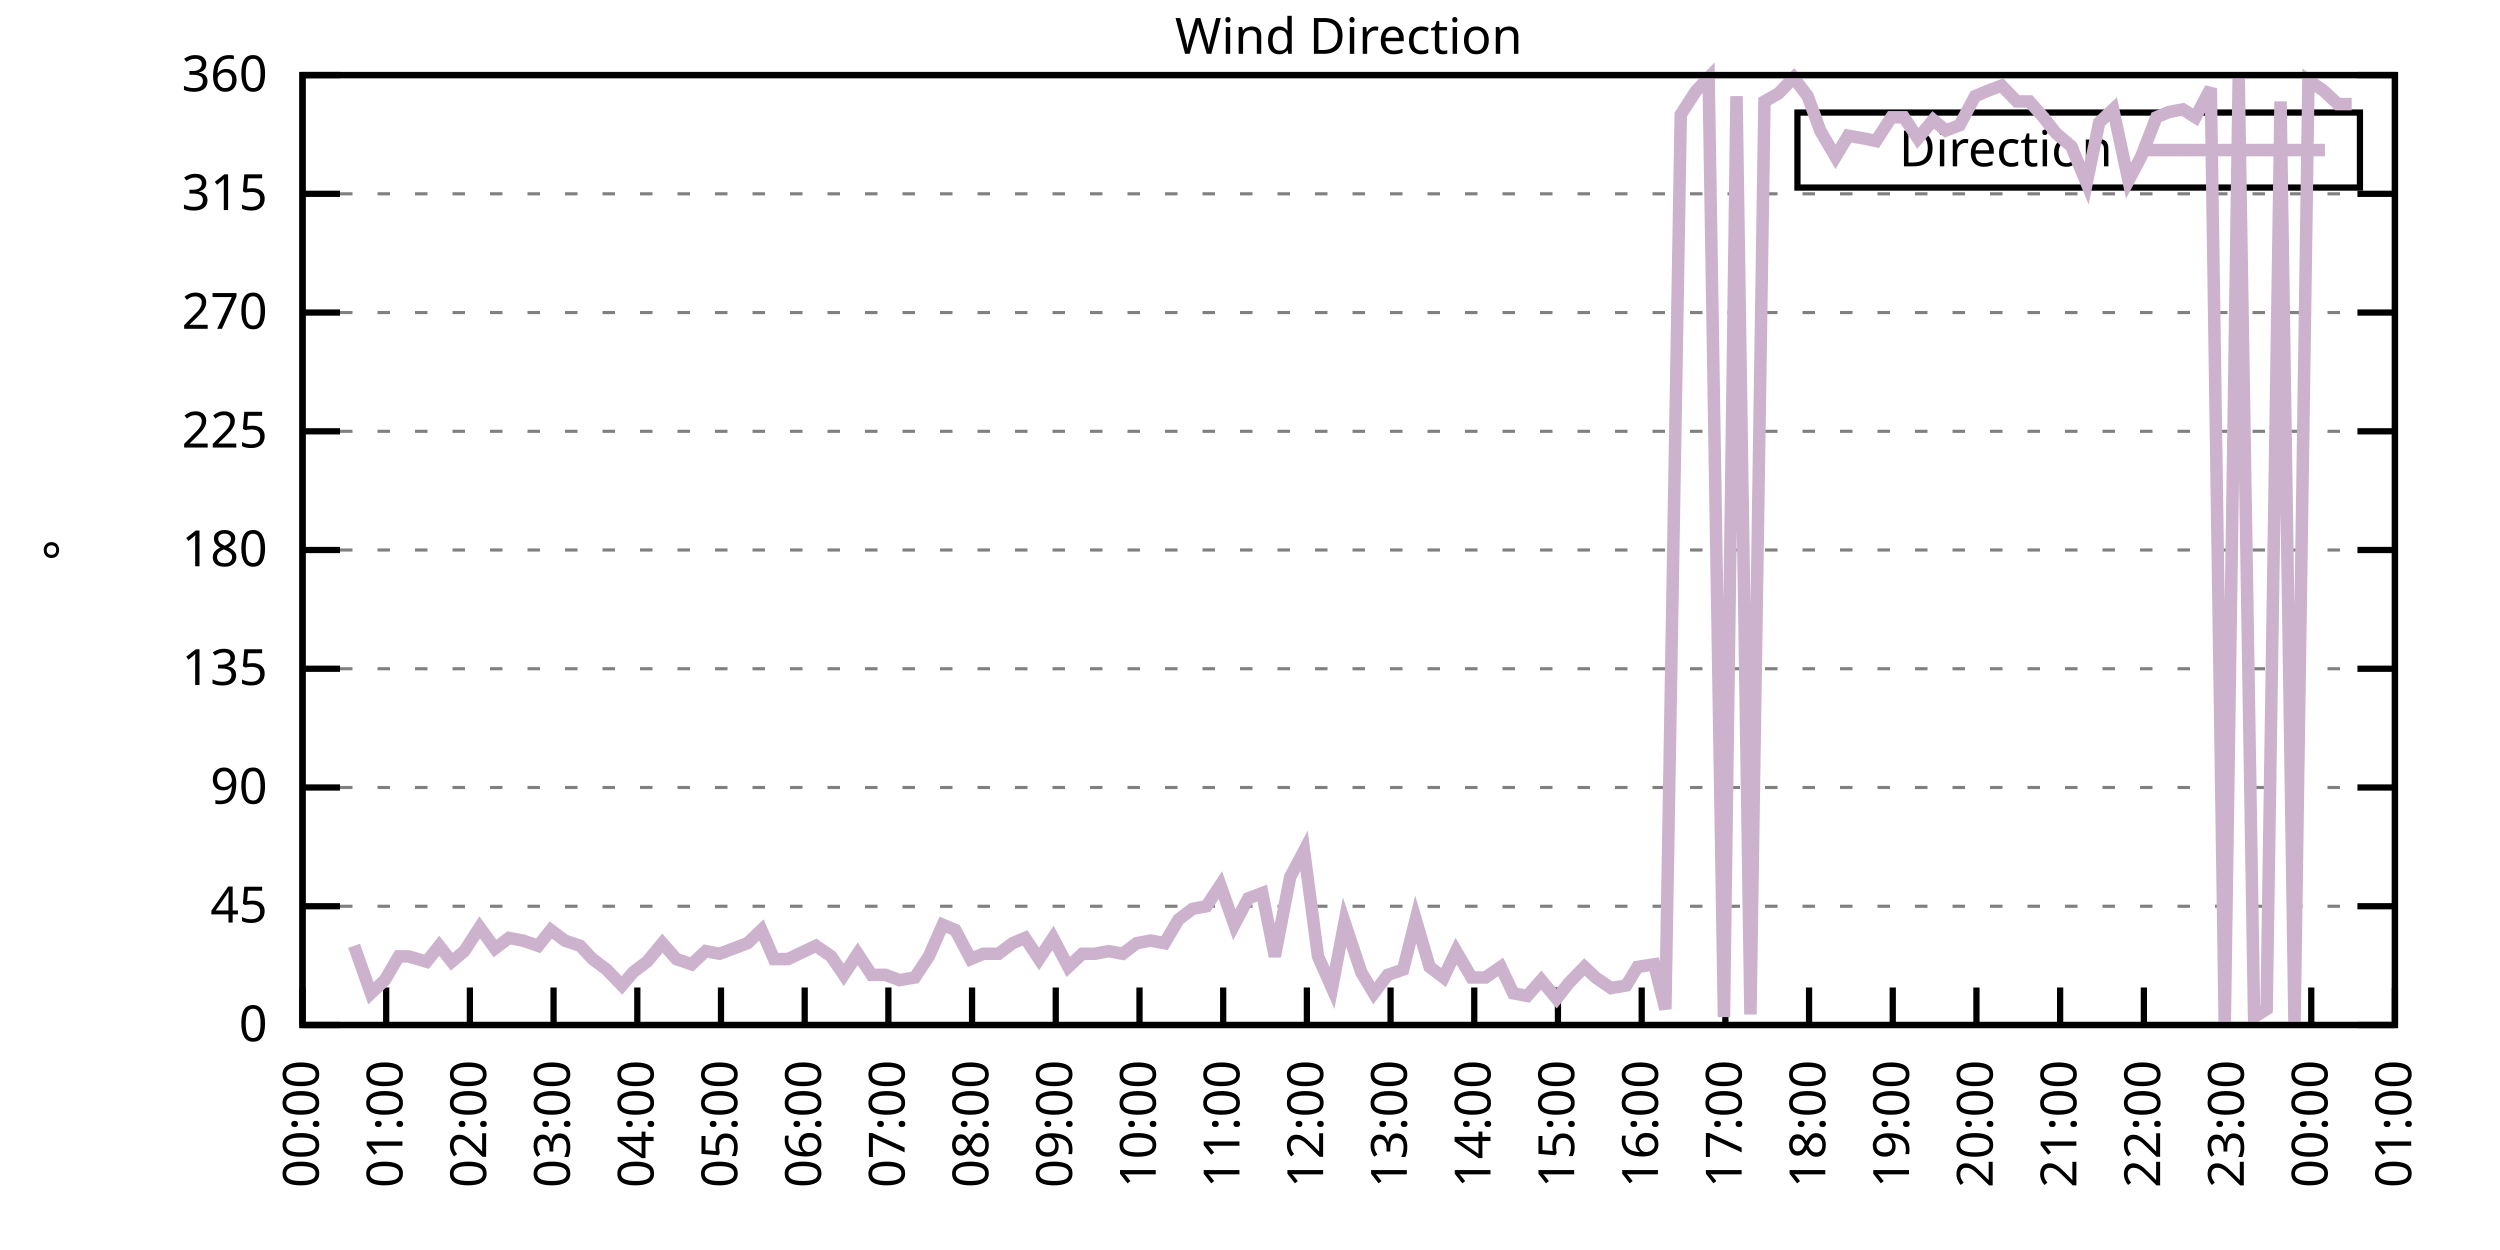
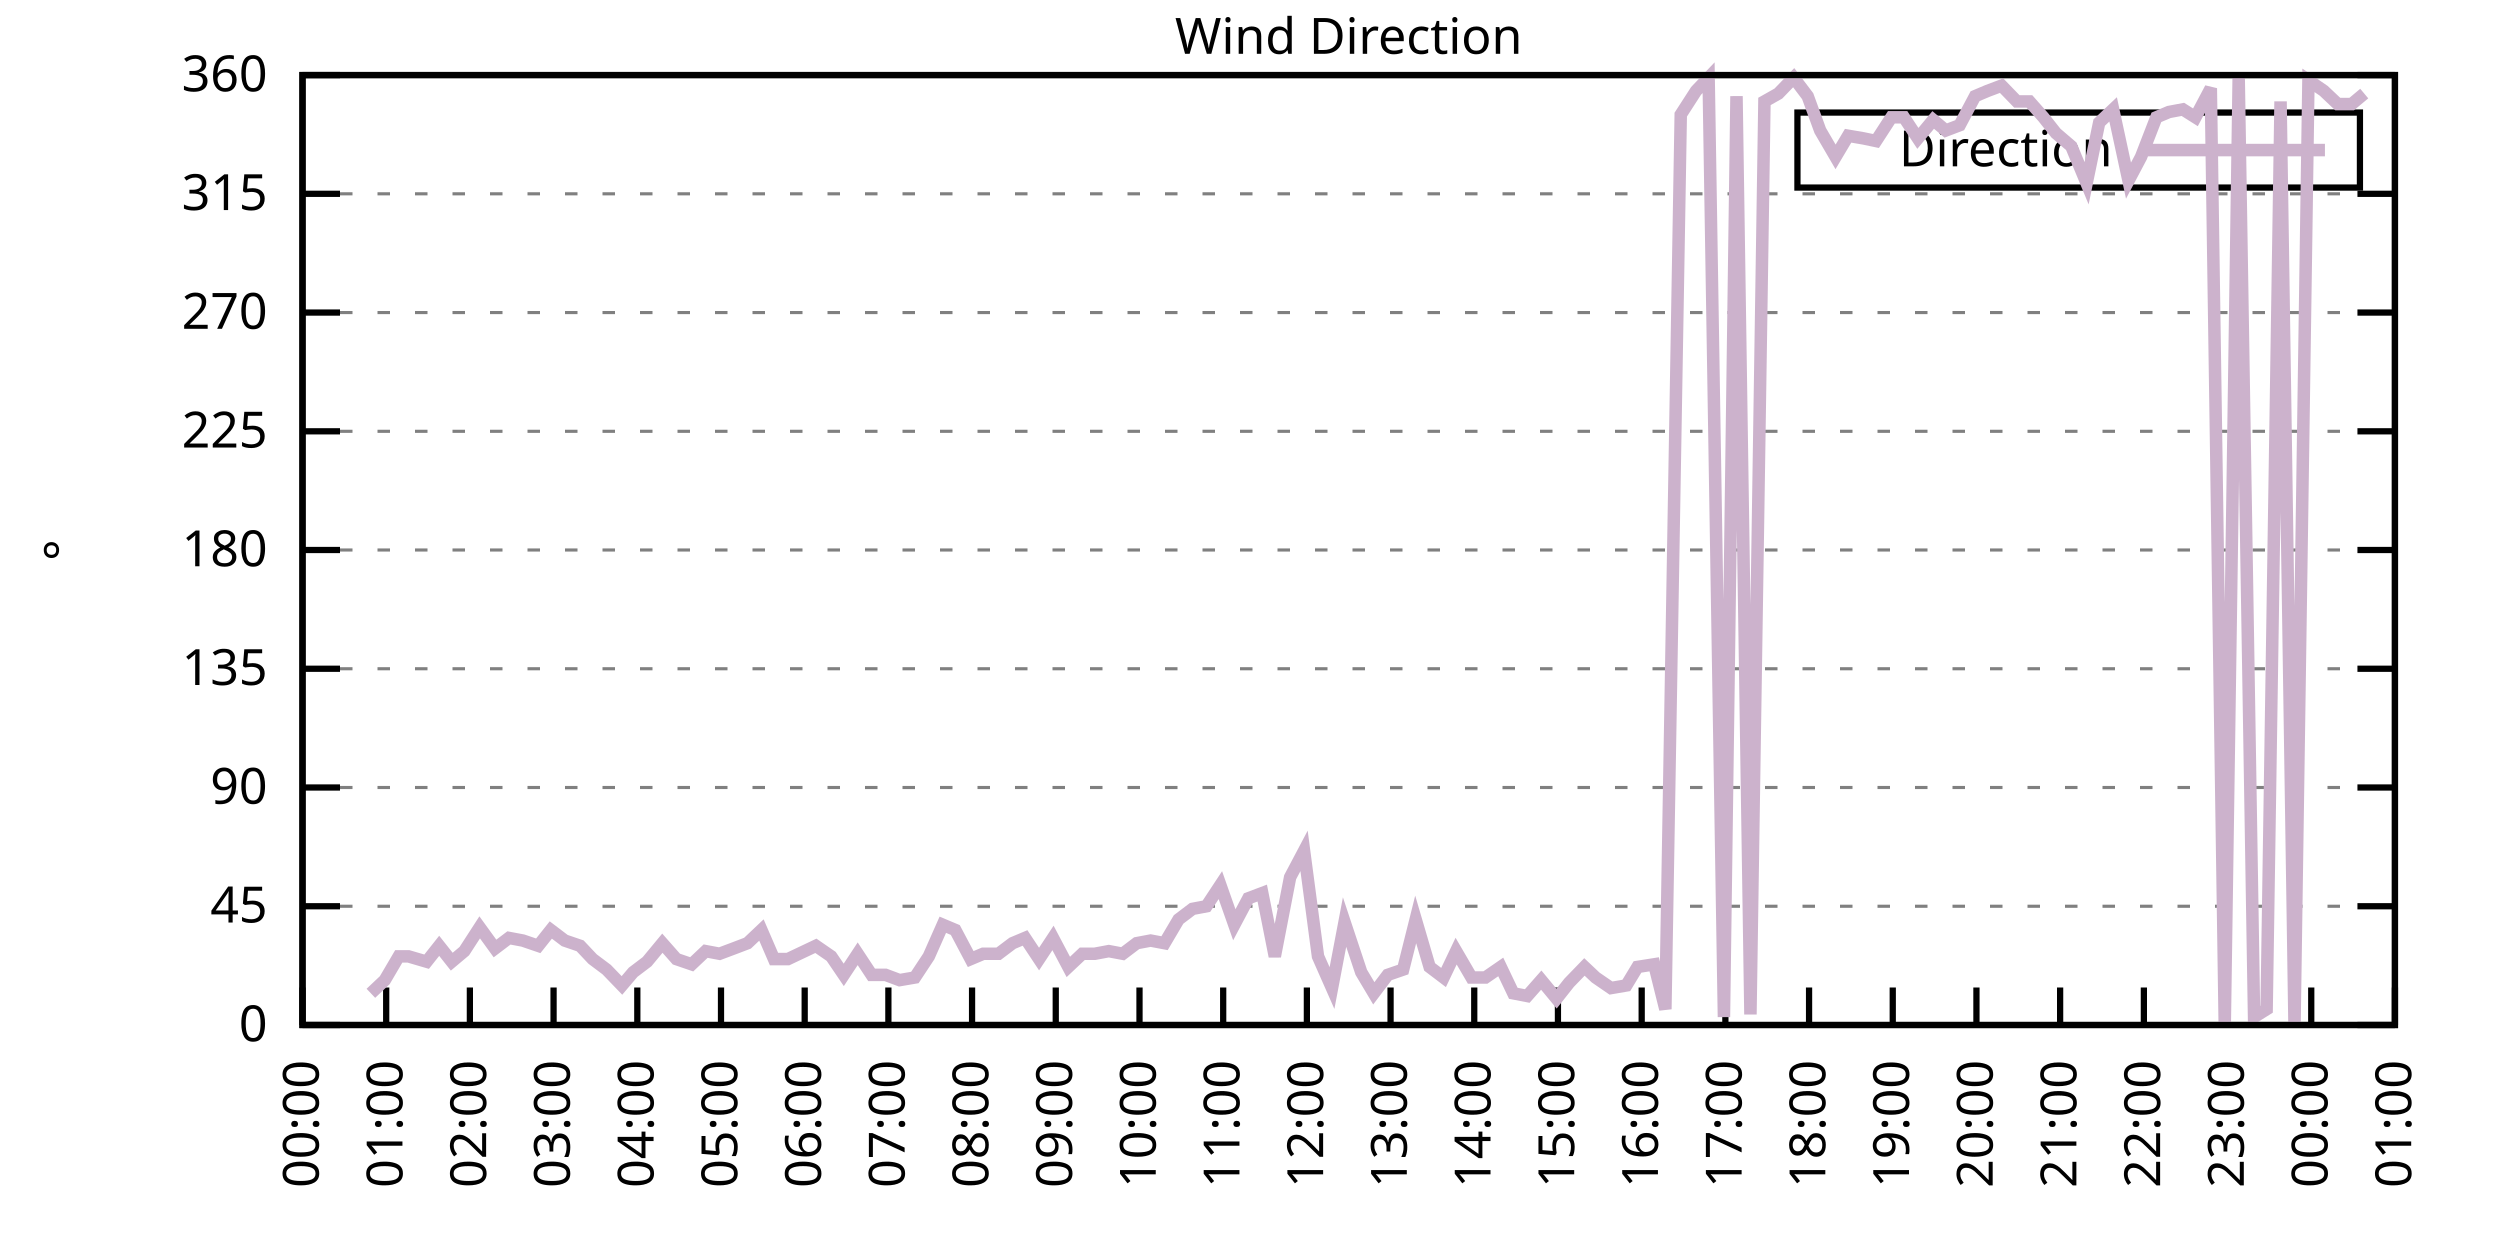
<svg xmlns="http://www.w3.org/2000/svg" xmlns:xlink="http://www.w3.org/1999/xlink" width="400" height="200" viewBox="0 0 400 200">
  <g id="gnuplot_canvas">
    <rect x="0" y="0" width="400" height="200" fill="none" />
    <defs>
      <circle id="gpDot" r="0.5" stroke-width="0.5" stroke="currentColor" />
      <path id="gpPt0" stroke-width="0.333" stroke="currentColor" d="M-1,0 h2 M0,-1 v2" />
      <path id="gpPt1" stroke-width="0.333" stroke="currentColor" d="M-1,-1 L1,1 M1,-1 L-1,1" />
      <path id="gpPt2" stroke-width="0.333" stroke="currentColor" d="M-1,0 L1,0 M0,-1 L0,1 M-1,-1 L1,1 M-1,1 L1,-1" />
      <rect id="gpPt3" stroke-width="0.333" stroke="currentColor" x="-1" y="-1" width="2" height="2" />
      <rect id="gpPt4" stroke-width="0.333" stroke="currentColor" fill="currentColor" x="-1" y="-1" width="2" height="2" />
      <circle id="gpPt5" stroke-width="0.333" stroke="currentColor" cx="0" cy="0" r="1" />
      <use xlink:href="#gpPt5" id="gpPt6" fill="currentColor" stroke="none" />
      <path id="gpPt7" stroke-width="0.333" stroke="currentColor" d="M0,-1.33 L-1.33,0.67 L1.33,0.67 z" />
      <use xlink:href="#gpPt7" id="gpPt8" fill="currentColor" stroke="none" />
      <use xlink:href="#gpPt7" id="gpPt9" stroke="currentColor" transform="rotate(180)" />
      <use xlink:href="#gpPt9" id="gpPt10" fill="currentColor" stroke="none" />
      <use xlink:href="#gpPt3" id="gpPt11" stroke="currentColor" transform="rotate(45)" />
      <use xlink:href="#gpPt11" id="gpPt12" fill="currentColor" stroke="none" />
      <path id="gpPt13" stroke-width="0.333" stroke="currentColor" d="M0,1.330 L1.265,0.411 L0.782,-1.067 L-0.782,-1.076 L-1.265,0.411 z" />
      <use xlink:href="#gpPt13" id="gpPt14" fill="currentColor" stroke="none" />
      <filter id="textbox" filterUnits="objectBoundingBox" x="0" y="0" height="1" width="1">
        <feFlood flood-color="white" flood-opacity="1" result="bgnd" />
        <feComposite in="SourceGraphic" in2="bgnd" operator="atop" />
      </filter>
      <filter id="greybox" filterUnits="objectBoundingBox" x="0" y="0" height="1" width="1">
        <feFlood flood-color="lightgrey" flood-opacity="1" result="grey" />
        <feComposite in="SourceGraphic" in2="grey" operator="atop" />
      </filter>
    </defs>
    <g fill="none" color="white" stroke="currentColor" stroke-width="1.00" stroke-linecap="butt" stroke-linejoin="miter">
</g>
    <g fill="none" color="black" stroke="currentColor" stroke-width="1.00" stroke-linecap="butt" stroke-linejoin="miter">
      <g stroke="none" shape-rendering="crispEdges">
        <polygon fill="rgb(255, 255, 255)" points="48.40,164.00 383.18,164.00 383.18,12.02 48.40,12.02 " />
      </g>
    </g>
    <g fill="none" color="black" stroke="currentColor" stroke-width="1.00" stroke-linecap="butt" stroke-linejoin="miter">
</g>
    <g fill="none" color="black" stroke="black" stroke-width="0.50" stroke-linecap="butt" stroke-linejoin="miter">
</g>
    <g fill="none" color="gray" stroke="currentColor" stroke-width="0.50" stroke-linecap="butt" stroke-linejoin="miter">
      <path stroke="gray" stroke-dasharray="2,4" class="gridline" d="M48.40,164.00 L383.19,164.00  " />
    </g>
    <g fill="none" color="gray" stroke="gray" stroke-width="1.00" stroke-linecap="butt" stroke-linejoin="miter">
</g>
    <g fill="none" color="black" stroke="currentColor" stroke-width="1.00" stroke-linecap="butt" stroke-linejoin="miter">
      <path stroke="black" d="M48.40,164.00 L54.40,164.00 M383.19,164.00 L377.19,164.00  " />
      <g transform="translate(42.80,166.60)" stroke="none" fill="black" font-family="Sans" font-size="8.00" text-anchor="end">
        <text>
          <tspan font-family="Sans"> 0</tspan>
        </text>
      </g>
    </g>
    <g fill="none" color="black" stroke="currentColor" stroke-width="1.00" stroke-linecap="butt" stroke-linejoin="miter">
</g>
    <g fill="none" color="black" stroke="black" stroke-width="0.50" stroke-linecap="butt" stroke-linejoin="miter">
</g>
    <g fill="none" color="gray" stroke="currentColor" stroke-width="0.50" stroke-linecap="butt" stroke-linejoin="miter">
      <path stroke="gray" stroke-dasharray="2,4" class="gridline" d="M48.40,145.00 L383.19,145.00  " />
    </g>
    <g fill="none" color="gray" stroke="gray" stroke-width="1.00" stroke-linecap="butt" stroke-linejoin="miter">
</g>
    <g fill="none" color="black" stroke="currentColor" stroke-width="1.00" stroke-linecap="butt" stroke-linejoin="miter">
      <path stroke="black" d="M48.40,145.00 L54.40,145.00 M383.19,145.00 L377.19,145.00  " />
      <g transform="translate(42.80,147.60)" stroke="none" fill="black" font-family="Sans" font-size="8.00" text-anchor="end">
        <text>
          <tspan font-family="Sans"> 45</tspan>
        </text>
      </g>
    </g>
    <g fill="none" color="black" stroke="currentColor" stroke-width="1.00" stroke-linecap="butt" stroke-linejoin="miter">
</g>
    <g fill="none" color="black" stroke="black" stroke-width="0.50" stroke-linecap="butt" stroke-linejoin="miter">
</g>
    <g fill="none" color="gray" stroke="currentColor" stroke-width="0.50" stroke-linecap="butt" stroke-linejoin="miter">
      <path stroke="gray" stroke-dasharray="2,4" class="gridline" d="M48.40,126.00 L383.19,126.00  " />
    </g>
    <g fill="none" color="gray" stroke="gray" stroke-width="1.00" stroke-linecap="butt" stroke-linejoin="miter">
</g>
    <g fill="none" color="black" stroke="currentColor" stroke-width="1.00" stroke-linecap="butt" stroke-linejoin="miter">
      <path stroke="black" d="M48.40,126.00 L54.40,126.00 M383.19,126.00 L377.19,126.00  " />
      <g transform="translate(42.80,128.60)" stroke="none" fill="black" font-family="Sans" font-size="8.00" text-anchor="end">
        <text>
          <tspan font-family="Sans"> 90</tspan>
        </text>
      </g>
    </g>
    <g fill="none" color="black" stroke="currentColor" stroke-width="1.00" stroke-linecap="butt" stroke-linejoin="miter">
</g>
    <g fill="none" color="black" stroke="black" stroke-width="0.50" stroke-linecap="butt" stroke-linejoin="miter">
</g>
    <g fill="none" color="gray" stroke="currentColor" stroke-width="0.50" stroke-linecap="butt" stroke-linejoin="miter">
      <path stroke="gray" stroke-dasharray="2,4" class="gridline" d="M48.40,107.00 L383.19,107.00  " />
    </g>
    <g fill="none" color="gray" stroke="gray" stroke-width="1.00" stroke-linecap="butt" stroke-linejoin="miter">
</g>
    <g fill="none" color="black" stroke="currentColor" stroke-width="1.00" stroke-linecap="butt" stroke-linejoin="miter">
      <path stroke="black" d="M48.40,107.00 L54.40,107.00 M383.19,107.00 L377.19,107.00  " />
      <g transform="translate(42.80,109.60)" stroke="none" fill="black" font-family="Sans" font-size="8.00" text-anchor="end">
        <text>
          <tspan font-family="Sans"> 135</tspan>
        </text>
      </g>
    </g>
    <g fill="none" color="black" stroke="currentColor" stroke-width="1.00" stroke-linecap="butt" stroke-linejoin="miter">
</g>
    <g fill="none" color="black" stroke="black" stroke-width="0.50" stroke-linecap="butt" stroke-linejoin="miter">
</g>
    <g fill="none" color="gray" stroke="currentColor" stroke-width="0.50" stroke-linecap="butt" stroke-linejoin="miter">
      <path stroke="gray" stroke-dasharray="2,4" class="gridline" d="M48.40,88.00 L383.19,88.00  " />
    </g>
    <g fill="none" color="gray" stroke="gray" stroke-width="1.00" stroke-linecap="butt" stroke-linejoin="miter">
</g>
    <g fill="none" color="black" stroke="currentColor" stroke-width="1.00" stroke-linecap="butt" stroke-linejoin="miter">
      <path stroke="black" d="M48.40,88.00 L54.40,88.00 M383.19,88.00 L377.19,88.00  " />
      <g transform="translate(42.80,90.60)" stroke="none" fill="black" font-family="Sans" font-size="8.00" text-anchor="end">
        <text>
          <tspan font-family="Sans"> 180</tspan>
        </text>
      </g>
    </g>
    <g fill="none" color="black" stroke="currentColor" stroke-width="1.00" stroke-linecap="butt" stroke-linejoin="miter">
</g>
    <g fill="none" color="black" stroke="black" stroke-width="0.50" stroke-linecap="butt" stroke-linejoin="miter">
</g>
    <g fill="none" color="gray" stroke="currentColor" stroke-width="0.50" stroke-linecap="butt" stroke-linejoin="miter">
      <path stroke="gray" stroke-dasharray="2,4" class="gridline" d="M48.40,69.01 L383.19,69.01  " />
    </g>
    <g fill="none" color="gray" stroke="gray" stroke-width="1.00" stroke-linecap="butt" stroke-linejoin="miter">
</g>
    <g fill="none" color="black" stroke="currentColor" stroke-width="1.00" stroke-linecap="butt" stroke-linejoin="miter">
      <path stroke="black" d="M48.40,69.01 L54.40,69.01 M383.19,69.01 L377.19,69.01  " />
      <g transform="translate(42.80,71.61)" stroke="none" fill="black" font-family="Sans" font-size="8.00" text-anchor="end">
        <text>
          <tspan font-family="Sans"> 225</tspan>
        </text>
      </g>
    </g>
    <g fill="none" color="black" stroke="currentColor" stroke-width="1.00" stroke-linecap="butt" stroke-linejoin="miter">
</g>
    <g fill="none" color="black" stroke="black" stroke-width="0.50" stroke-linecap="butt" stroke-linejoin="miter">
</g>
    <g fill="none" color="gray" stroke="currentColor" stroke-width="0.50" stroke-linecap="butt" stroke-linejoin="miter">
      <path stroke="gray" stroke-dasharray="2,4" class="gridline" d="M48.40,50.01 L383.19,50.01  " />
    </g>
    <g fill="none" color="gray" stroke="gray" stroke-width="1.00" stroke-linecap="butt" stroke-linejoin="miter">
</g>
    <g fill="none" color="black" stroke="currentColor" stroke-width="1.00" stroke-linecap="butt" stroke-linejoin="miter">
      <path stroke="black" d="M48.40,50.01 L54.40,50.01 M383.19,50.01 L377.19,50.01  " />
      <g transform="translate(42.80,52.61)" stroke="none" fill="black" font-family="Sans" font-size="8.00" text-anchor="end">
        <text>
          <tspan font-family="Sans"> 270</tspan>
        </text>
      </g>
    </g>
    <g fill="none" color="black" stroke="currentColor" stroke-width="1.00" stroke-linecap="butt" stroke-linejoin="miter">
</g>
    <g fill="none" color="black" stroke="black" stroke-width="0.50" stroke-linecap="butt" stroke-linejoin="miter">
</g>
    <g fill="none" color="gray" stroke="currentColor" stroke-width="0.50" stroke-linecap="butt" stroke-linejoin="miter">
      <path stroke="gray" stroke-dasharray="2,4" class="gridline" d="M48.40,31.01 L383.19,31.01  " />
    </g>
    <g fill="none" color="gray" stroke="gray" stroke-width="1.00" stroke-linecap="butt" stroke-linejoin="miter">
</g>
    <g fill="none" color="black" stroke="currentColor" stroke-width="1.00" stroke-linecap="butt" stroke-linejoin="miter">
      <path stroke="black" d="M48.40,31.01 L54.40,31.01 M383.19,31.01 L377.19,31.01  " />
      <g transform="translate(42.80,33.61)" stroke="none" fill="black" font-family="Sans" font-size="8.00" text-anchor="end">
        <text>
          <tspan font-family="Sans"> 315</tspan>
        </text>
      </g>
    </g>
    <g fill="none" color="black" stroke="currentColor" stroke-width="1.00" stroke-linecap="butt" stroke-linejoin="miter">
</g>
    <g fill="none" color="black" stroke="black" stroke-width="0.50" stroke-linecap="butt" stroke-linejoin="miter">
</g>
    <g fill="none" color="gray" stroke="currentColor" stroke-width="0.50" stroke-linecap="butt" stroke-linejoin="miter">
      <path stroke="gray" stroke-dasharray="2,4" class="gridline" d="M48.40,12.01 L383.19,12.01  " />
    </g>
    <g fill="none" color="gray" stroke="gray" stroke-width="1.00" stroke-linecap="butt" stroke-linejoin="miter">
</g>
    <g fill="none" color="black" stroke="currentColor" stroke-width="1.00" stroke-linecap="butt" stroke-linejoin="miter">
      <path stroke="black" d="M48.40,12.01 L54.40,12.01 M383.19,12.01 L377.19,12.01  " />
      <g transform="translate(42.80,14.61)" stroke="none" fill="black" font-family="Sans" font-size="8.00" text-anchor="end">
        <text>
          <tspan font-family="Sans"> 360</tspan>
        </text>
      </g>
    </g>
    <g fill="none" color="black" stroke="currentColor" stroke-width="1.00" stroke-linecap="butt" stroke-linejoin="miter">
      <path stroke="black" d="M48.40,164.00 L48.40,158.00  " />
      <g transform="translate(51.00,169.60) rotate(270.00)" stroke="none" fill="black" font-family="Sans" font-size="8.00" text-anchor="end">
        <text>
          <tspan font-family="Sans">00:00</tspan>
        </text>
      </g>
    </g>
    <g fill="none" color="black" stroke="currentColor" stroke-width="1.00" stroke-linecap="butt" stroke-linejoin="miter">
      <path stroke="black" d="M61.79,164.00 L61.79,158.00  " />
      <g transform="translate(64.39,169.60) rotate(270.00)" stroke="none" fill="black" font-family="Sans" font-size="8.00" text-anchor="end">
        <text>
          <tspan font-family="Sans">01:00</tspan>
        </text>
      </g>
    </g>
    <g fill="none" color="black" stroke="currentColor" stroke-width="1.00" stroke-linecap="butt" stroke-linejoin="miter">
      <path stroke="black" d="M75.18,164.00 L75.18,158.00  " />
      <g transform="translate(77.78,169.60) rotate(270.00)" stroke="none" fill="black" font-family="Sans" font-size="8.00" text-anchor="end">
        <text>
          <tspan font-family="Sans">02:00</tspan>
        </text>
      </g>
    </g>
    <g fill="none" color="black" stroke="currentColor" stroke-width="1.00" stroke-linecap="butt" stroke-linejoin="miter">
      <path stroke="black" d="M88.57,164.00 L88.57,158.00  " />
      <g transform="translate(91.17,169.60) rotate(270.00)" stroke="none" fill="black" font-family="Sans" font-size="8.00" text-anchor="end">
        <text>
          <tspan font-family="Sans">03:00</tspan>
        </text>
      </g>
    </g>
    <g fill="none" color="black" stroke="currentColor" stroke-width="1.00" stroke-linecap="butt" stroke-linejoin="miter">
      <path stroke="black" d="M101.97,164.00 L101.97,158.00  " />
      <g transform="translate(104.57,169.60) rotate(270.00)" stroke="none" fill="black" font-family="Sans" font-size="8.00" text-anchor="end">
        <text>
          <tspan font-family="Sans">04:00</tspan>
        </text>
      </g>
    </g>
    <g fill="none" color="black" stroke="currentColor" stroke-width="1.00" stroke-linecap="butt" stroke-linejoin="miter">
      <path stroke="black" d="M115.36,164.00 L115.36,158.00  " />
      <g transform="translate(117.96,169.60) rotate(270.00)" stroke="none" fill="black" font-family="Sans" font-size="8.00" text-anchor="end">
        <text>
          <tspan font-family="Sans">05:00</tspan>
        </text>
      </g>
    </g>
    <g fill="none" color="black" stroke="currentColor" stroke-width="1.00" stroke-linecap="butt" stroke-linejoin="miter">
      <path stroke="black" d="M128.75,164.00 L128.75,158.00  " />
      <g transform="translate(131.35,169.60) rotate(270.00)" stroke="none" fill="black" font-family="Sans" font-size="8.00" text-anchor="end">
        <text>
          <tspan font-family="Sans">06:00</tspan>
        </text>
      </g>
    </g>
    <g fill="none" color="black" stroke="currentColor" stroke-width="1.00" stroke-linecap="butt" stroke-linejoin="miter">
      <path stroke="black" d="M142.14,164.00 L142.14,158.00  " />
      <g transform="translate(144.74,169.60) rotate(270.00)" stroke="none" fill="black" font-family="Sans" font-size="8.00" text-anchor="end">
        <text>
          <tspan font-family="Sans">07:00</tspan>
        </text>
      </g>
    </g>
    <g fill="none" color="black" stroke="currentColor" stroke-width="1.00" stroke-linecap="butt" stroke-linejoin="miter">
      <path stroke="black" d="M155.53,164.00 L155.53,158.00  " />
      <g transform="translate(158.13,169.60) rotate(270.00)" stroke="none" fill="black" font-family="Sans" font-size="8.00" text-anchor="end">
        <text>
          <tspan font-family="Sans">08:00</tspan>
        </text>
      </g>
    </g>
    <g fill="none" color="black" stroke="currentColor" stroke-width="1.00" stroke-linecap="butt" stroke-linejoin="miter">
      <path stroke="black" d="M168.92,164.00 L168.92,158.00  " />
      <g transform="translate(171.52,169.60) rotate(270.00)" stroke="none" fill="black" font-family="Sans" font-size="8.00" text-anchor="end">
        <text>
          <tspan font-family="Sans">09:00</tspan>
        </text>
      </g>
    </g>
    <g fill="none" color="black" stroke="currentColor" stroke-width="1.00" stroke-linecap="butt" stroke-linejoin="miter">
      <path stroke="black" d="M182.32,164.00 L182.32,158.00  " />
      <g transform="translate(184.92,169.60) rotate(270.00)" stroke="none" fill="black" font-family="Sans" font-size="8.00" text-anchor="end">
        <text>
          <tspan font-family="Sans">10:00</tspan>
        </text>
      </g>
    </g>
    <g fill="none" color="black" stroke="currentColor" stroke-width="1.00" stroke-linecap="butt" stroke-linejoin="miter">
      <path stroke="black" d="M195.71,164.00 L195.71,158.00  " />
      <g transform="translate(198.31,169.60) rotate(270.00)" stroke="none" fill="black" font-family="Sans" font-size="8.00" text-anchor="end">
        <text>
          <tspan font-family="Sans">11:00</tspan>
        </text>
      </g>
    </g>
    <g fill="none" color="black" stroke="currentColor" stroke-width="1.00" stroke-linecap="butt" stroke-linejoin="miter">
      <path stroke="black" d="M209.10,164.00 L209.10,158.00  " />
      <g transform="translate(211.70,169.60) rotate(270.00)" stroke="none" fill="black" font-family="Sans" font-size="8.00" text-anchor="end">
        <text>
          <tspan font-family="Sans">12:00</tspan>
        </text>
      </g>
    </g>
    <g fill="none" color="black" stroke="currentColor" stroke-width="1.00" stroke-linecap="butt" stroke-linejoin="miter">
      <path stroke="black" d="M222.49,164.00 L222.49,158.00  " />
      <g transform="translate(225.09,169.60) rotate(270.00)" stroke="none" fill="black" font-family="Sans" font-size="8.00" text-anchor="end">
        <text>
          <tspan font-family="Sans">13:00</tspan>
        </text>
      </g>
    </g>
    <g fill="none" color="black" stroke="currentColor" stroke-width="1.00" stroke-linecap="butt" stroke-linejoin="miter">
      <path stroke="black" d="M235.88,164.00 L235.88,158.00  " />
      <g transform="translate(238.48,169.60) rotate(270.00)" stroke="none" fill="black" font-family="Sans" font-size="8.00" text-anchor="end">
        <text>
          <tspan font-family="Sans">14:00</tspan>
        </text>
      </g>
    </g>
    <g fill="none" color="black" stroke="currentColor" stroke-width="1.00" stroke-linecap="butt" stroke-linejoin="miter">
      <path stroke="black" d="M249.27,164.00 L249.27,158.00  " />
      <g transform="translate(251.87,169.60) rotate(270.00)" stroke="none" fill="black" font-family="Sans" font-size="8.00" text-anchor="end">
        <text>
          <tspan font-family="Sans">15:00</tspan>
        </text>
      </g>
    </g>
    <g fill="none" color="black" stroke="currentColor" stroke-width="1.00" stroke-linecap="butt" stroke-linejoin="miter">
      <path stroke="black" d="M262.67,164.00 L262.67,158.00  " />
      <g transform="translate(265.27,169.60) rotate(270.00)" stroke="none" fill="black" font-family="Sans" font-size="8.00" text-anchor="end">
        <text>
          <tspan font-family="Sans">16:00</tspan>
        </text>
      </g>
    </g>
    <g fill="none" color="black" stroke="currentColor" stroke-width="1.00" stroke-linecap="butt" stroke-linejoin="miter">
      <path stroke="black" d="M276.06,164.00 L276.06,158.00  " />
      <g transform="translate(278.66,169.60) rotate(270.00)" stroke="none" fill="black" font-family="Sans" font-size="8.00" text-anchor="end">
        <text>
          <tspan font-family="Sans">17:00</tspan>
        </text>
      </g>
    </g>
    <g fill="none" color="black" stroke="currentColor" stroke-width="1.00" stroke-linecap="butt" stroke-linejoin="miter">
      <path stroke="black" d="M289.45,164.00 L289.45,158.00  " />
      <g transform="translate(292.05,169.60) rotate(270.00)" stroke="none" fill="black" font-family="Sans" font-size="8.00" text-anchor="end">
        <text>
          <tspan font-family="Sans">18:00</tspan>
        </text>
      </g>
    </g>
    <g fill="none" color="black" stroke="currentColor" stroke-width="1.00" stroke-linecap="butt" stroke-linejoin="miter">
      <path stroke="black" d="M302.84,164.00 L302.84,158.00  " />
      <g transform="translate(305.44,169.60) rotate(270.00)" stroke="none" fill="black" font-family="Sans" font-size="8.00" text-anchor="end">
        <text>
          <tspan font-family="Sans">19:00</tspan>
        </text>
      </g>
    </g>
    <g fill="none" color="black" stroke="currentColor" stroke-width="1.00" stroke-linecap="butt" stroke-linejoin="miter">
      <path stroke="black" d="M316.23,164.00 L316.23,158.00  " />
      <g transform="translate(318.83,169.60) rotate(270.00)" stroke="none" fill="black" font-family="Sans" font-size="8.00" text-anchor="end">
        <text>
          <tspan font-family="Sans">20:00</tspan>
        </text>
      </g>
    </g>
    <g fill="none" color="black" stroke="currentColor" stroke-width="1.00" stroke-linecap="butt" stroke-linejoin="miter">
      <path stroke="black" d="M329.62,164.00 L329.62,158.00  " />
      <g transform="translate(332.22,169.60) rotate(270.00)" stroke="none" fill="black" font-family="Sans" font-size="8.00" text-anchor="end">
        <text>
          <tspan font-family="Sans">21:00</tspan>
        </text>
      </g>
    </g>
    <g fill="none" color="black" stroke="currentColor" stroke-width="1.00" stroke-linecap="butt" stroke-linejoin="miter">
      <path stroke="black" d="M343.02,164.00 L343.02,158.00  " />
      <g transform="translate(345.62,169.60) rotate(270.00)" stroke="none" fill="black" font-family="Sans" font-size="8.00" text-anchor="end">
        <text>
          <tspan font-family="Sans">22:00</tspan>
        </text>
      </g>
    </g>
    <g fill="none" color="black" stroke="currentColor" stroke-width="1.00" stroke-linecap="butt" stroke-linejoin="miter">
      <path stroke="black" d="M356.41,164.00 L356.41,158.00  " />
      <g transform="translate(359.01,169.60) rotate(270.00)" stroke="none" fill="black" font-family="Sans" font-size="8.00" text-anchor="end">
        <text>
          <tspan font-family="Sans">23:00</tspan>
        </text>
      </g>
    </g>
    <g fill="none" color="black" stroke="currentColor" stroke-width="1.00" stroke-linecap="butt" stroke-linejoin="miter">
      <path stroke="black" d="M369.80,164.00 L369.80,158.00  " />
      <g transform="translate(372.40,169.60) rotate(270.00)" stroke="none" fill="black" font-family="Sans" font-size="8.00" text-anchor="end">
        <text>
          <tspan font-family="Sans">00:00</tspan>
        </text>
      </g>
    </g>
    <g fill="none" color="black" stroke="currentColor" stroke-width="1.00" stroke-linecap="butt" stroke-linejoin="miter">
      <path stroke="black" d="M383.19,164.00 L383.19,158.00  " />
      <g transform="translate(385.79,169.60) rotate(270.00)" stroke="none" fill="black" font-family="Sans" font-size="8.00" text-anchor="end">
        <text>
          <tspan font-family="Sans">01:00</tspan>
        </text>
      </g>
    </g>
    <g fill="none" color="black" stroke="currentColor" stroke-width="1.00" stroke-linecap="butt" stroke-linejoin="miter">
</g>
    <g fill="none" color="black" stroke="currentColor" stroke-width="1.00" stroke-linecap="butt" stroke-linejoin="miter">
      <path stroke="black" d="M48.40,12.01 L48.40,164.00 L383.19,164.00 L383.19,12.01 L48.40,12.01 Z  " />
    </g>
    <g fill="none" color="black" stroke="currentColor" stroke-width="1.00" stroke-linecap="butt" stroke-linejoin="miter">
</g>
    <g fill="none" color="black" stroke="currentColor" stroke-width="1.00" stroke-linecap="butt" stroke-linejoin="miter">
      <path stroke="black" d="M287.59,30.01 L287.59,18.01 L377.59,18.01 L377.59,30.01 L287.59,30.01 Z  " />
    </g>
    <g id="Wind_direction_plot_1">
      <g fill="none" color="white" stroke="black" stroke-width="2.00" stroke-linecap="butt" stroke-linejoin="miter">
</g>
      <g fill="none" color="black" stroke="currentColor" stroke-width="2.00" stroke-linecap="butt" stroke-linejoin="miter">
        <g transform="translate(337.99,26.61)" stroke="none" fill="black" font-family="Sans" font-size="8.00" text-anchor="end">
          <text>
            <tspan font-family="Sans">Direction</tspan>
          </text>
        </g>
      </g>
      <g fill="none" color="black" stroke="currentColor" stroke-width="2.00" stroke-linecap="butt" stroke-linejoin="miter">
-         <path stroke="rgb(204, 178, 204)" d="M343.59,24.01 L371.99,24.01 M56.66,151.33 L59.34,158.93 L61.57,156.82 L63.80,153.02 L65.36,153.02 L68.26,153.87   L70.27,151.33 L72.28,153.87 L74.29,152.18 L76.75,148.38 L79.20,151.76 L81.43,150.07 L83.66,150.49 L86.12,151.33   L88.13,148.80 L90.36,150.49 L92.82,151.33 L94.82,153.45 L97.06,155.13 L99.51,157.67 L101.30,155.56 L103.53,153.87   L105.98,150.91 L108.22,153.45 L110.67,154.29 L112.90,152.18 L115.13,152.60 L117.37,151.76 L119.60,150.91 L121.83,148.80   L123.84,153.45 L126.07,153.45 L130.54,151.33 L132.99,153.02 L135.00,155.98 L137.23,152.60 L139.46,155.98 L141.69,155.98   L143.93,156.82 L146.38,156.40 L148.61,153.02 L150.85,147.96 L152.85,148.80 L155.31,153.45 L157.32,152.60 L159.77,152.60   L162.01,150.91 L164.01,150.07 L166.25,153.45 L168.48,150.07 L170.93,154.71 L173.17,152.60 L175.17,152.60 L177.41,152.18   L179.64,152.60 L181.87,150.91 L184.10,150.49 L186.33,150.91 L188.57,147.11 L190.80,145.42 L193.03,145.00 L195.26,141.62   L197.49,147.96 L199.73,143.73 L201.96,142.89 L203.97,153.02 L206.42,140.36 L208.65,136.14 L210.88,153.02 L213.12,158.09   L215.13,147.53 L217.80,155.56 L219.81,158.93 L222.04,155.98 L224.50,155.13 L226.51,147.11 L228.74,154.71 L230.97,156.40   L232.98,152.18 L235.44,156.40 L237.67,156.40 L240.12,154.71 L242.13,158.93 L244.36,159.36 L246.60,156.82 L249.05,159.78   L251.06,157.24 L253.51,154.71 L255.30,156.40 L257.76,158.09 L260.21,157.67 L262.00,154.71 L264.67,154.29 L266.46,161.47   L268.92,18.34 L271.37,14.54 L273.38,12.43 L275.83,162.73 L277.84,15.39 L280.07,162.31 L282.31,16.23 L284.54,14.97   L286.99,12.43 L289.23,15.39 L291.23,20.88 L293.69,25.10 L295.70,21.72 L298.15,22.14 L300.16,22.56 L302.62,18.77   L304.63,18.77 L306.86,22.14 L309.31,19.19 L311.32,20.88 L313.55,20.03 L316.01,15.39 L318.02,14.54 L320.25,13.70   L322.70,16.23 L324.71,16.23 L326.95,18.77 L328.95,21.30 L331.41,23.41 L333.86,29.32 L335.87,19.61 L338.10,17.50   L340.56,28.90 L342.57,25.10 L345.02,18.77 L347.03,17.92 L349.26,17.50 L351.27,18.77 L353.73,14.12 L355.96,164.00   L358.19,12.43 L360.65,162.73 L362.66,161.47 L364.89,16.23 L367.12,164.00 L369.35,12.85 L371.81,14.54 L374.04,16.65   L376.27,16.65  " />
+         <path stroke="rgb(204, 178, 204)" d="M343.59,24.01 L371.99,24.01 M59.34,158.93 L61.57,156.82 L63.80,153.02 L65.36,153.02 L68.26,153.87 L70.27,151.33   L72.28,153.87 L74.29,152.18 L76.75,148.38 L79.20,151.76 L81.43,150.07 L83.66,150.49 L86.12,151.33 L88.13,148.80   L90.36,150.49 L92.82,151.33 L94.82,153.45 L97.06,155.13 L99.51,157.67 L101.30,155.56 L103.53,153.87 L105.98,150.91   L108.22,153.45 L110.67,154.29 L112.90,152.18 L115.13,152.60 L117.37,151.76 L119.60,150.91 L121.83,148.80 L123.84,153.45   L126.07,153.45 L130.54,151.33 L132.99,153.02 L135.00,155.98 L137.23,152.60 L139.46,155.98 L141.69,155.98 L143.93,156.82   L146.38,156.40 L148.61,153.02 L150.85,147.96 L152.85,148.80 L155.31,153.45 L157.32,152.60 L159.77,152.60 L162.01,150.91   L164.01,150.07 L166.25,153.45 L168.48,150.07 L170.93,154.71 L173.17,152.60 L175.17,152.60 L177.41,152.18 L179.64,152.60   L181.87,150.91 L184.10,150.49 L186.33,150.91 L188.57,147.11 L190.80,145.42 L193.03,145.00 L195.26,141.62 L197.49,147.96   L199.73,143.73 L201.96,142.89 L203.97,153.02 L206.42,140.36 L208.65,136.14 L210.88,153.02 L213.12,158.09 L215.13,147.53   L217.80,155.56 L219.81,158.93 L222.04,155.98 L224.50,155.13 L226.51,147.11 L228.74,154.71 L230.97,156.40 L232.98,152.18   L235.44,156.40 L237.67,156.40 L240.12,154.71 L242.13,158.93 L244.36,159.36 L246.60,156.82 L249.05,159.78 L251.06,157.24   L253.51,154.71 L255.30,156.40 L257.76,158.09 L260.21,157.67 L262.00,154.71 L264.67,154.29 L266.46,161.47 L268.92,18.34   L271.37,14.54 L273.38,12.43 L275.83,162.73 L277.84,15.39 L280.07,162.31 L282.31,16.23 L284.54,14.97 L286.99,12.43   L289.23,15.39 L291.23,20.88 L293.69,25.10 L295.70,21.72 L298.15,22.14 L300.16,22.56 L302.62,18.77 L304.63,18.77   L306.86,22.14 L309.31,19.19 L311.32,20.88 L313.55,20.03 L316.01,15.39 L318.02,14.54 L320.25,13.70 L322.70,16.23   L324.71,16.23 L326.95,18.77 L328.95,21.30 L331.41,23.41 L333.86,29.32 L335.87,19.61 L338.10,17.50 L340.56,28.90   L342.57,25.10 L345.02,18.77 L347.03,17.92 L349.26,17.50 L351.27,18.77 L353.73,14.12 L355.96,164.00 L358.19,12.43   L360.65,162.73 L362.66,161.47 L364.89,16.23 L367.12,164.00 L369.35,12.85 L371.81,14.54 L374.04,16.65 L376.27,16.65   L378.28,14.97  " />
      </g>
    </g>
    <g fill="none" color="black" stroke="currentColor" stroke-width="2.00" stroke-linecap="butt" stroke-linejoin="miter">
</g>
    <g fill="none" color="black" stroke="black" stroke-width="1.00" stroke-linecap="butt" stroke-linejoin="miter">
</g>
    <g fill="none" color="black" stroke="currentColor" stroke-width="1.00" stroke-linecap="butt" stroke-linejoin="miter">
      <path stroke="black" d="M48.40,12.01 L48.40,164.00 L383.19,164.00 L383.19,12.01 L48.40,12.01 Z  " />
      <g transform="translate(12.80,88.01) rotate(270.00)" stroke="none" fill="black" font-family="Sans" font-size="8.00" text-anchor="middle">
        <text>
          <tspan font-family="Sans">°</tspan>
        </text>
      </g>
    </g>
    <g fill="none" color="black" stroke="currentColor" stroke-width="1.00" stroke-linecap="butt" stroke-linejoin="miter">
</g>
    <g fill="none" color="black" stroke="currentColor" stroke-width="1.00" stroke-linecap="butt" stroke-linejoin="miter">
      <g transform="translate(215.79,8.61)" stroke="none" fill="black" font-family="Sans" font-size="8.00" text-anchor="middle">
        <text>
          <tspan font-family="Sans">Wind Direction</tspan>
        </text>
      </g>
    </g>
    <g fill="none" color="black" stroke="currentColor" stroke-width="1.00" stroke-linecap="butt" stroke-linejoin="miter">
</g>
  </g>
</svg>
